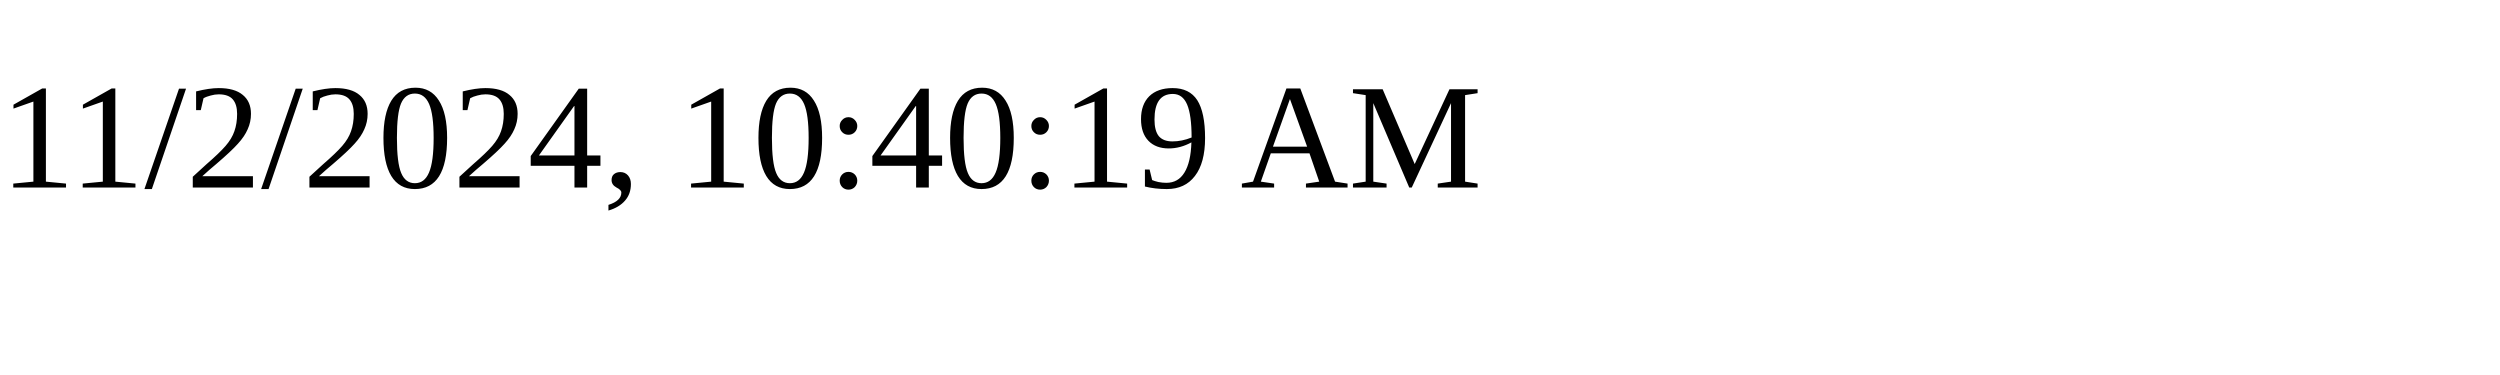
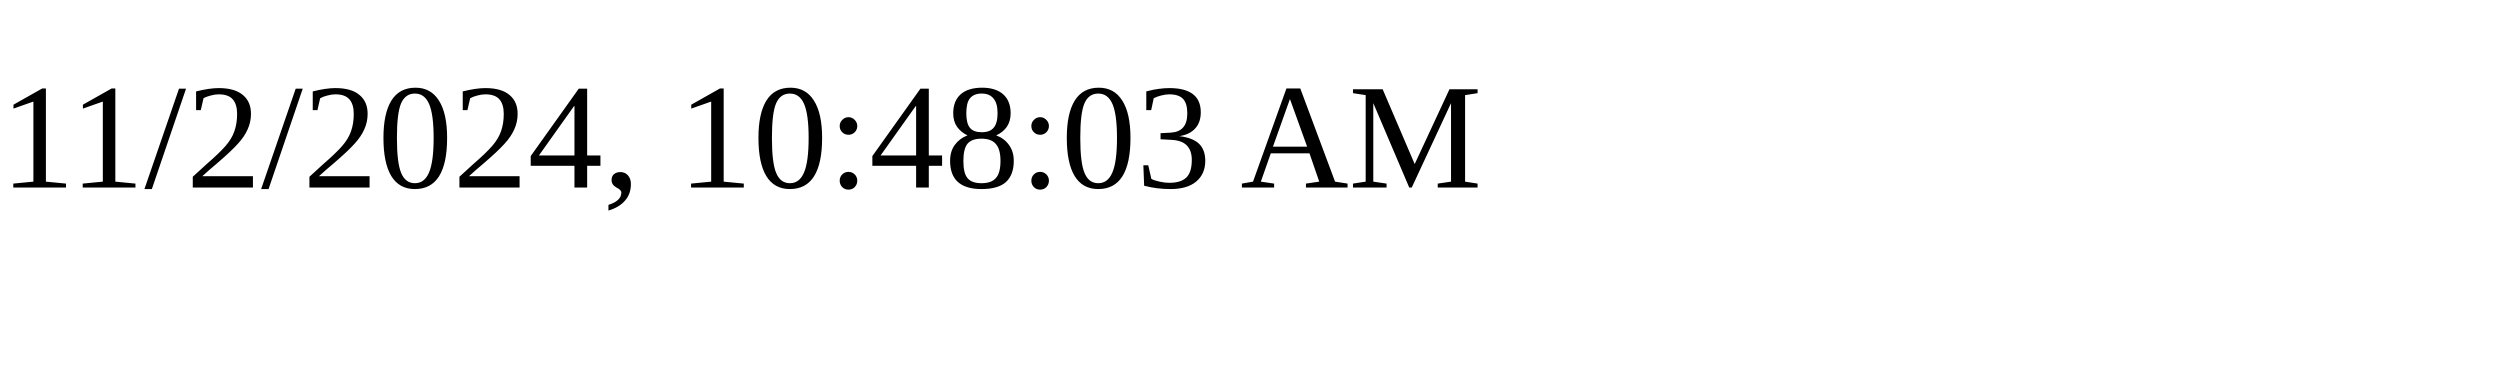
<svg xmlns="http://www.w3.org/2000/svg" height="30" width="200">
-   <text x="0" y="15">11/2/2024, 10:40:19 AM</text>
+   <text x="0" y="15">11/2/2024, 10:48:03 AM</text>
</svg>
